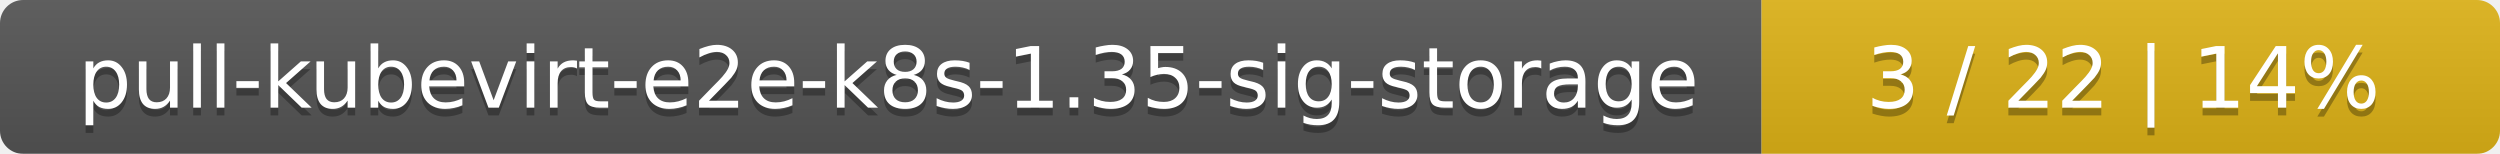
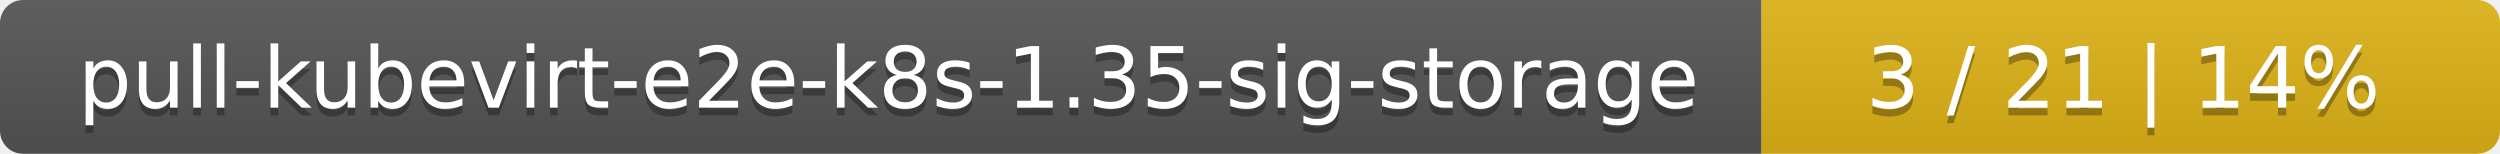
<svg xmlns="http://www.w3.org/2000/svg" width="325" height="20">
  <linearGradient id="smooth" x2="0" y2="100%">
    <stop offset="0" stop-color="#bbb" stop-opacity=".1" />
    <stop offset="1" stop-opacity=".1" />
  </linearGradient>
  <mask id="round">
    <rect width="325" height="20" rx="3" fill="#fff" />
  </mask>
  <g mask="url(#round)">
    <rect width="229" height="20" fill="#555" />
    <rect x="229" width="96" height="20" fill="#dfb317" />
    <rect width="325" height="20" fill="url(#smooth)" />
  </g>
  <g fill="#fff" text-anchor="middle" font-family="DejaVu Sans,Verdana,Geneva,sans-serif" font-size="11">
    <text x="115.5" y="15" fill="#010101" fill-opacity=".3">pull-kubevirt-e2e-k8s-1.35-sig-storage</text>
    <text x="115.5" y="14">pull-kubevirt-e2e-k8s-1.35-sig-storage</text>
-     <text x="276" y="15" fill="#010101" fill-opacity=".3">3 / 22    |    14%</text>
-     <text x="276" y="14">3 / 22    |    14%</text>
+     <text x="276" y="15" fill="#010101" fill-opacity=".3">3 / 21    |    14%</text>
+     <text x="276" y="14">3 / 21    |    14%</text>
  </g>
</svg>
